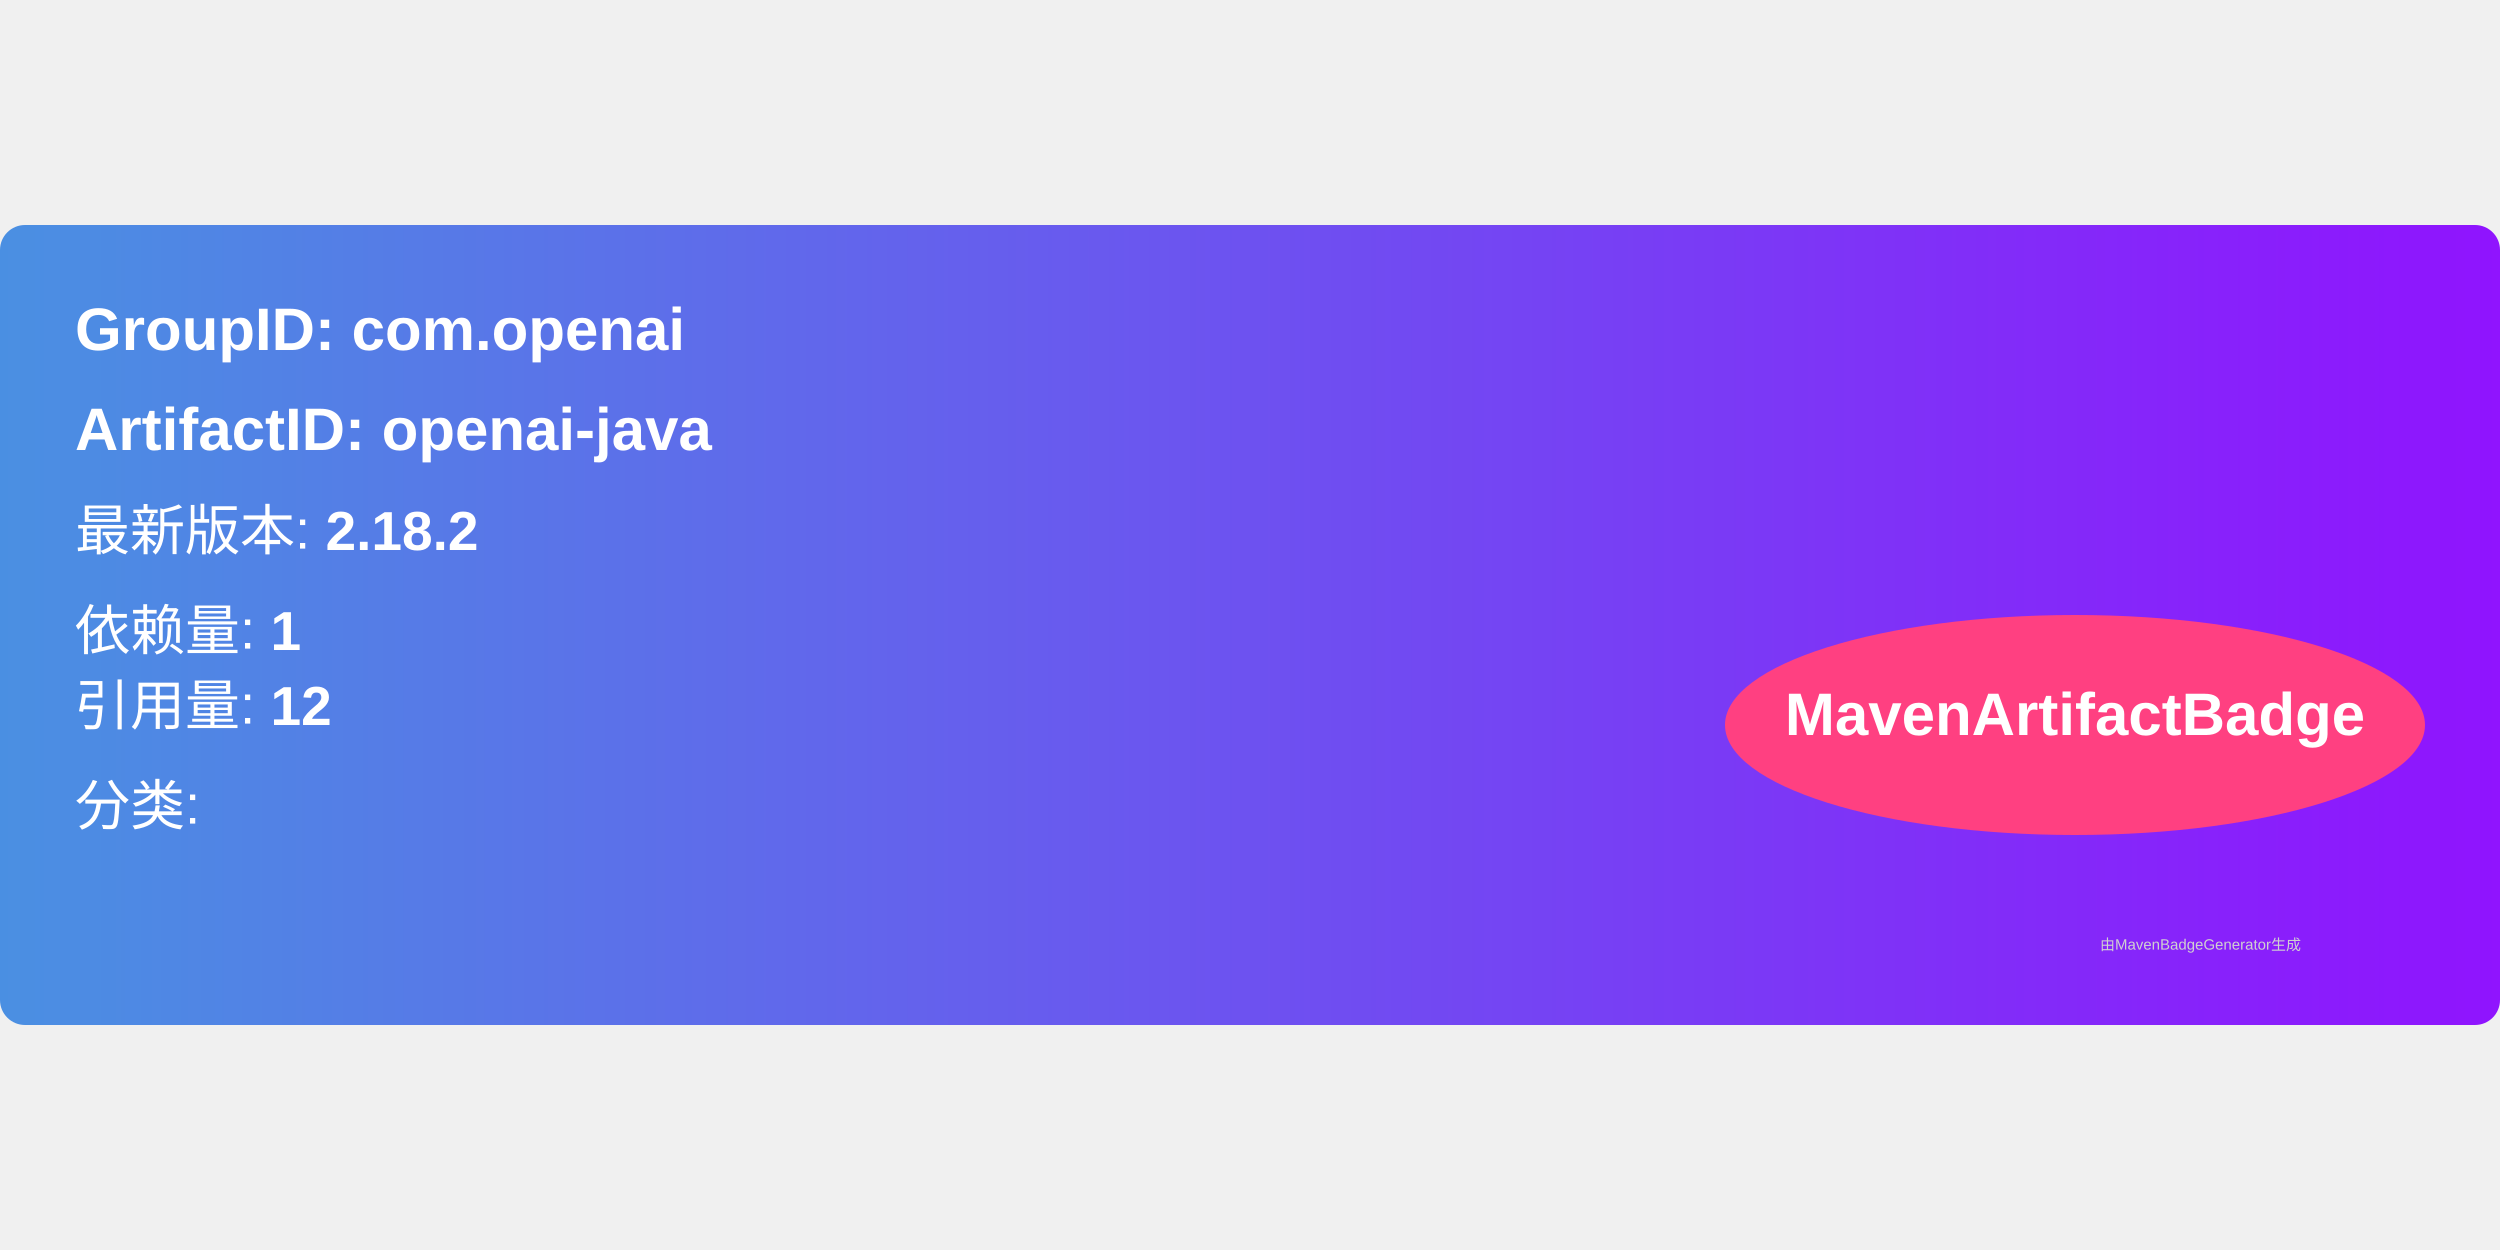
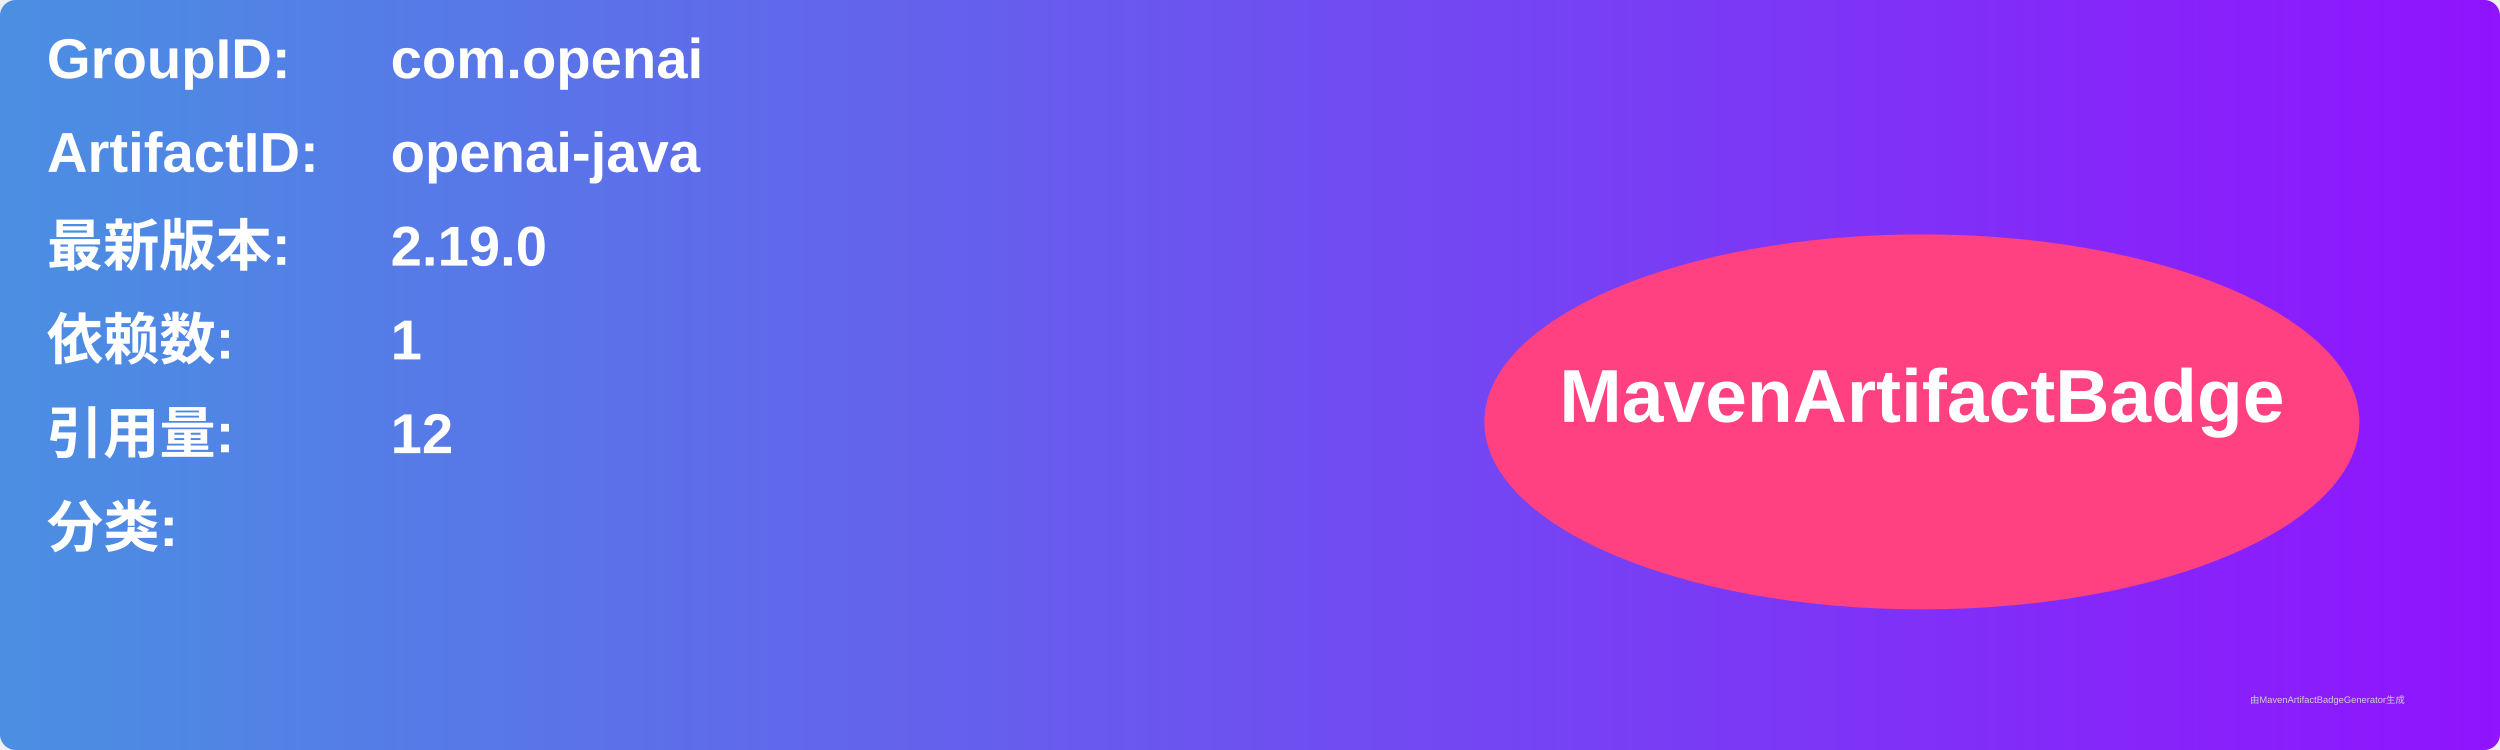
- <svg xmlns="http://www.w3.org/2000/svg" width="300" height="150" viewBox="0 0 500 160">
+ <svg xmlns="http://www.w3.org/2000/svg" width="800" height="240" viewBox="0 0 800 240">
  <linearGradient id="grad" x1="0%" y1="0%" x2="100%" y2="0%">
    <stop offset="0%" stop-color="#4a90e2" />
    <stop offset="100%" stop-color="#9013fe" />
  </linearGradient>
  <rect width="100%" height="100%" rx="5" ry="5" fill="url(#grad)" />
  <g transform="translate(15, 15)">
-     <text x="0" y="10" font-family="Arial" font-size="12" fill="white" font-weight="bold" width="260">
-       GroupID:   com.openai
+     <text x="0" y="10" font-family="Arial" font-size="18" fill="white" font-weight="bold" width="260">GroupID:</text>
+     <text x="110" y="10" font-family="Arial" font-size="18" fill="white" font-weight="bold" width="460">com.openai</text>
+     <text x="0" y="40" font-family="Arial" font-size="18" fill="white" font-weight="bold" width="260">ArtifactID:</text>
+     <text x="110" y="40" font-family="Arial" font-size="18" fill="white" font-weight="bold" width="460">openai-java</text>
+     <text x="0" y="70" font-family="Arial" font-size="18" fill="white" font-weight="bold">最新版本:</text>
+     <text x="110" y="70" font-family="Arial" font-size="18" fill="white" font-weight="bold">
+       <tspan font-weight="bold">2.19.0</tspan>
    </text>
-     <text x="0" y="30" font-family="Arial" font-size="12" fill="white" font-weight="bold" width="260">
-       ArtifactID: openai-java
+     <text x="0" y="100" font-family="Arial" font-size="18" fill="white" font-weight="bold">依赖数: </text>
+     <text x="110" y="100" font-family="Arial" font-size="18" fill="white">
+       <tspan font-weight="bold">1</tspan>
    </text>
-     <text x="0" y="50" font-family="Arial" font-size="11" fill="white">
-       最新版本: <tspan font-weight="bold">2.18.2</tspan>
+     <text x="0" y="130" font-family="Arial" font-size="18" fill="white" font-weight="bold">引用量: </text>
+     <text x="110" y="130" font-family="Arial" font-size="18" fill="white">
+       <tspan font-weight="bold">12</tspan>
    </text>
-     <text x="0" y="70" font-family="Arial" font-size="11" fill="white">
-       依赖量: <tspan font-weight="bold">1</tspan>
+     <text x="0" y="160" font-family="Arial" font-size="18" fill="white" font-weight="bold">分类:</text>
+     <text x="10" y="190" font-family="Arial" font-size="10" fill="white">
+       <tspan font-weight="bold" />
    </text>
-     <text x="0" y="85" font-family="Arial" font-size="11" fill="white">
-       引用量: <tspan font-weight="bold">12</tspan>
-     </text>
-     <text x="0" y="105" font-family="Arial" font-size="11" fill="white">
-       分类: <tspan font-weight="bold" />
-     </text>
-     <ellipse cx="400" cy="85" rx="70" ry="22" fill="#ff4081" />
-     <text x="400" y="87" text-anchor="middle" font-family="Arial" font-size="12" fill="white" font-weight="bold">MavenArtifactBadge</text>
+     <ellipse cx="600" cy="120" rx="140" ry="60" fill="#ff4081" />
+     <text x="600" y="120" text-anchor="middle" font-family="Arial" font-size="24" fill="white" font-weight="bold">MavenArtifactBadge</text>
  </g>
-   <text x="420" y="145" font-family="Arial" font-size="3" fill="#d0d0d0">
-     由MavenBadgeGenerator生成
-   </text>
+   <text x="720" y="225" font-family="Arial" font-size="3" fill="#d0d0d0">由MavenArtifactBadgeGenerator生成</text>
</svg>
